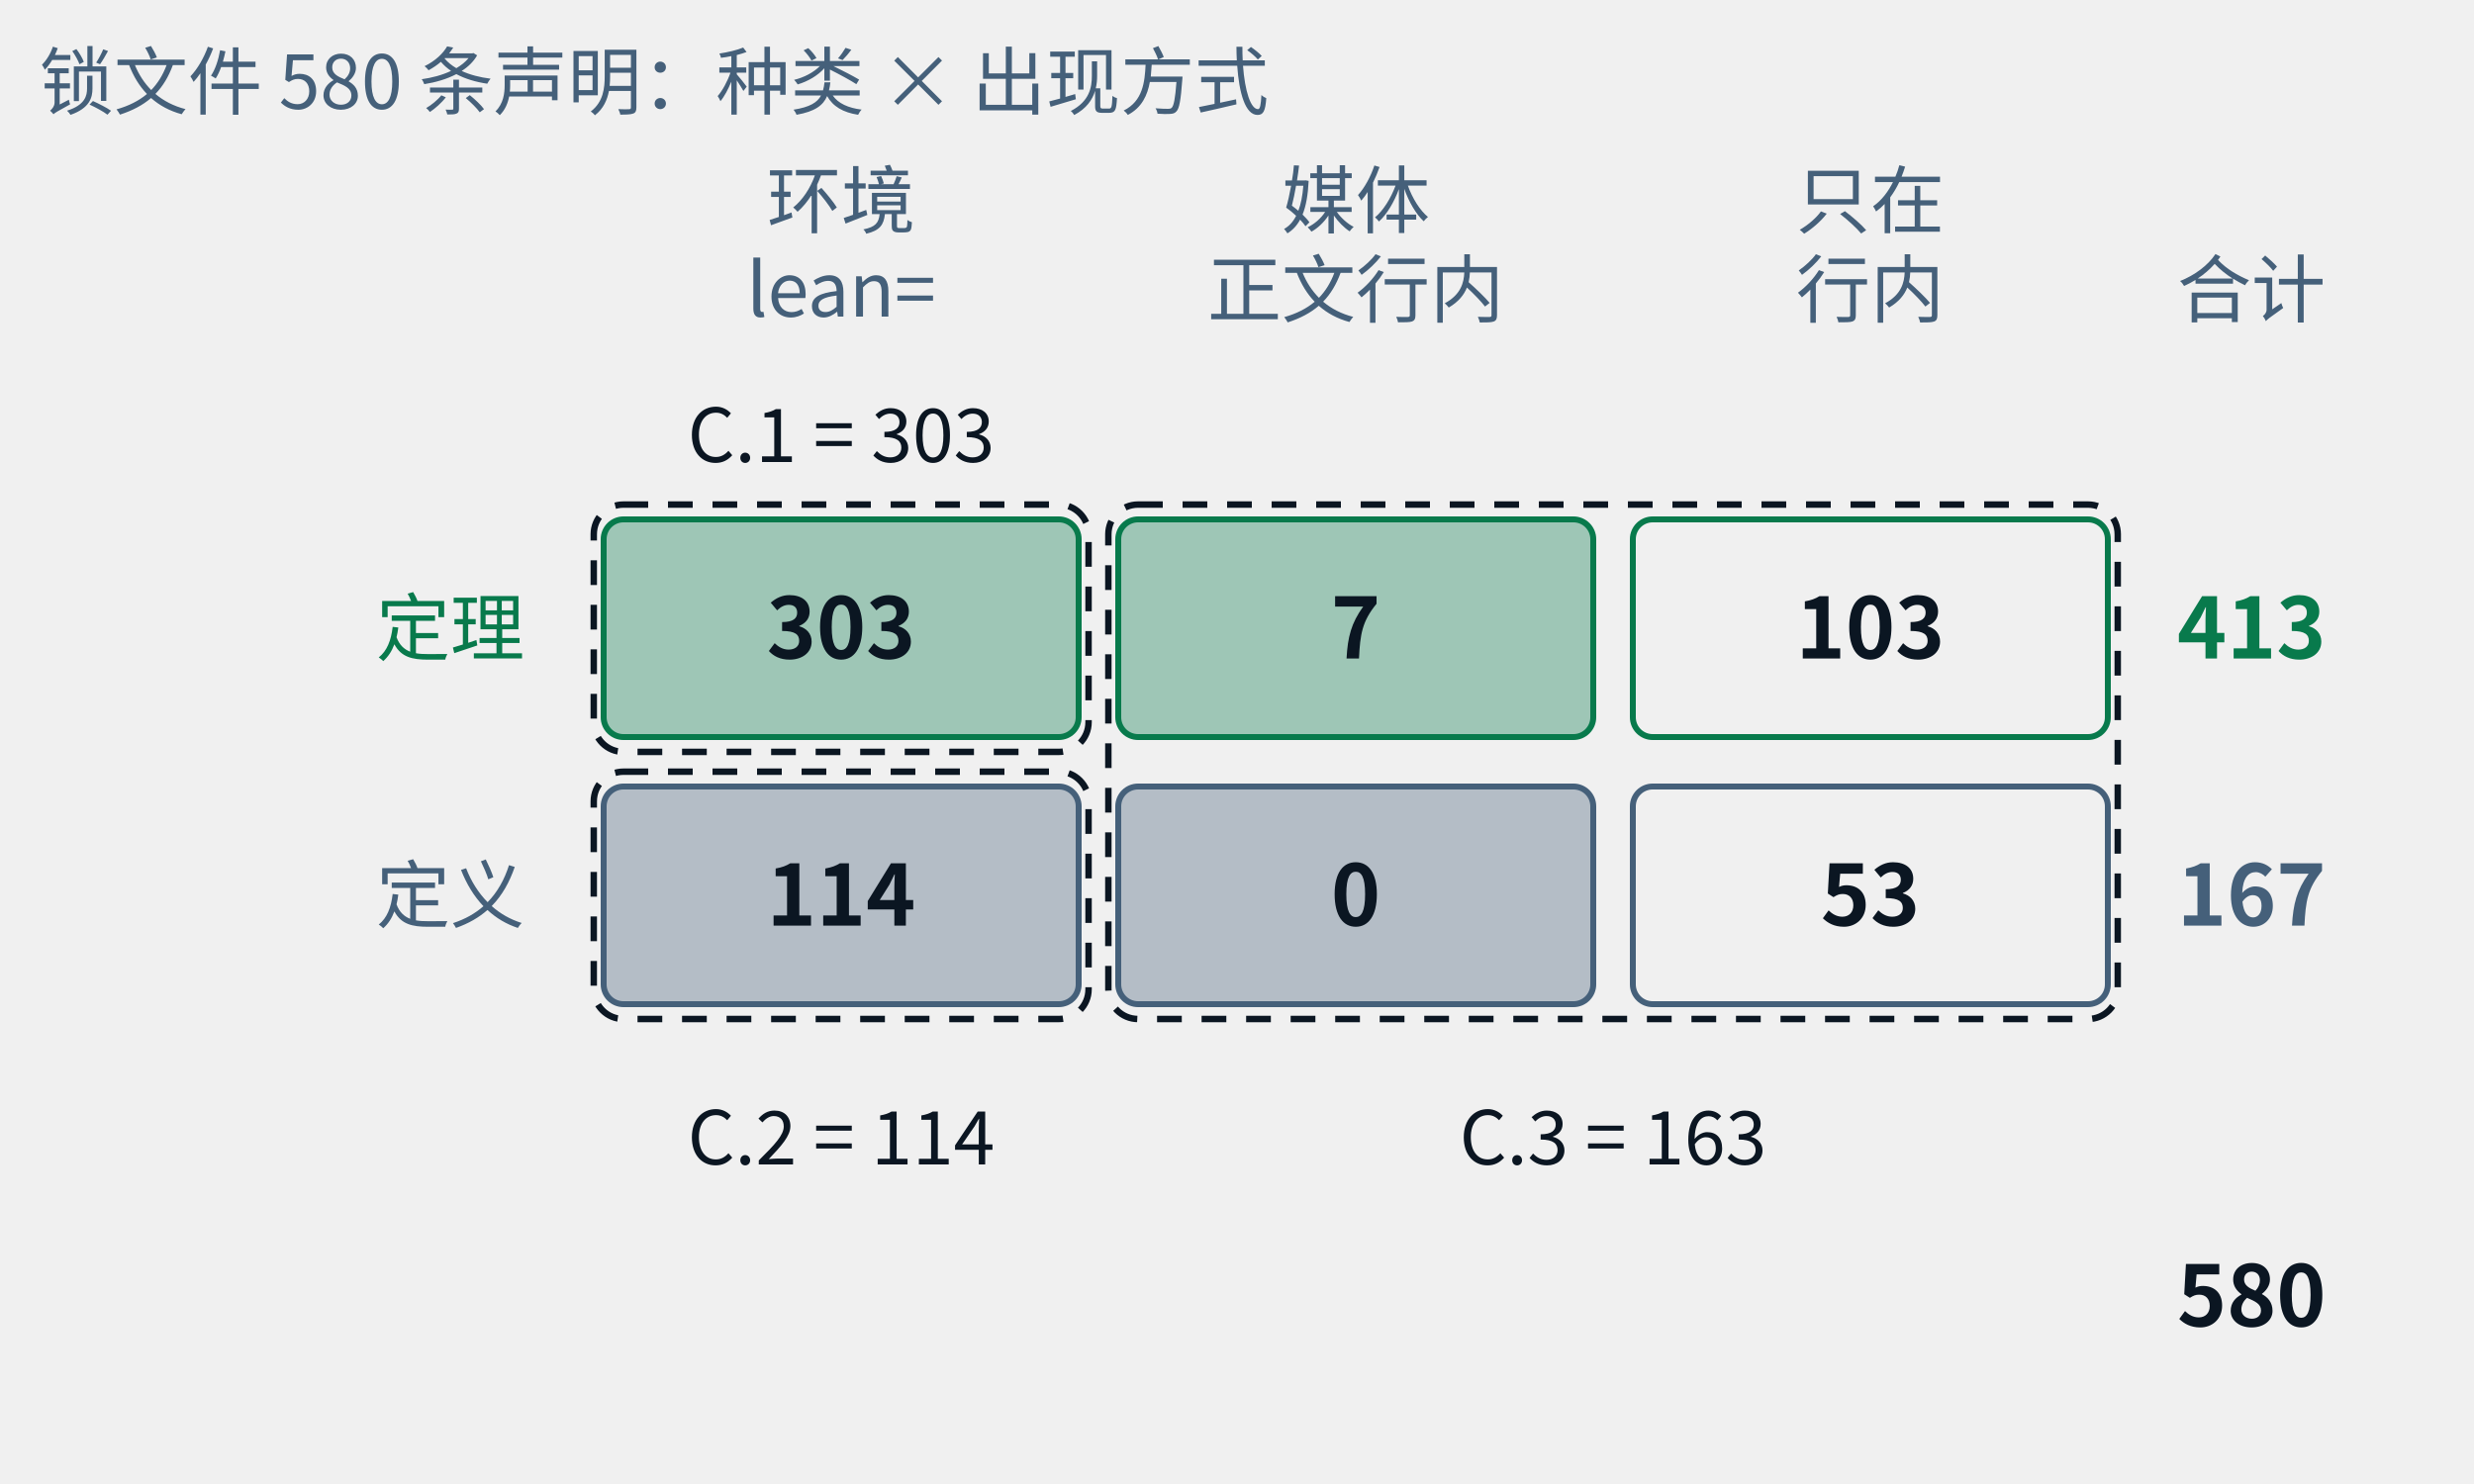
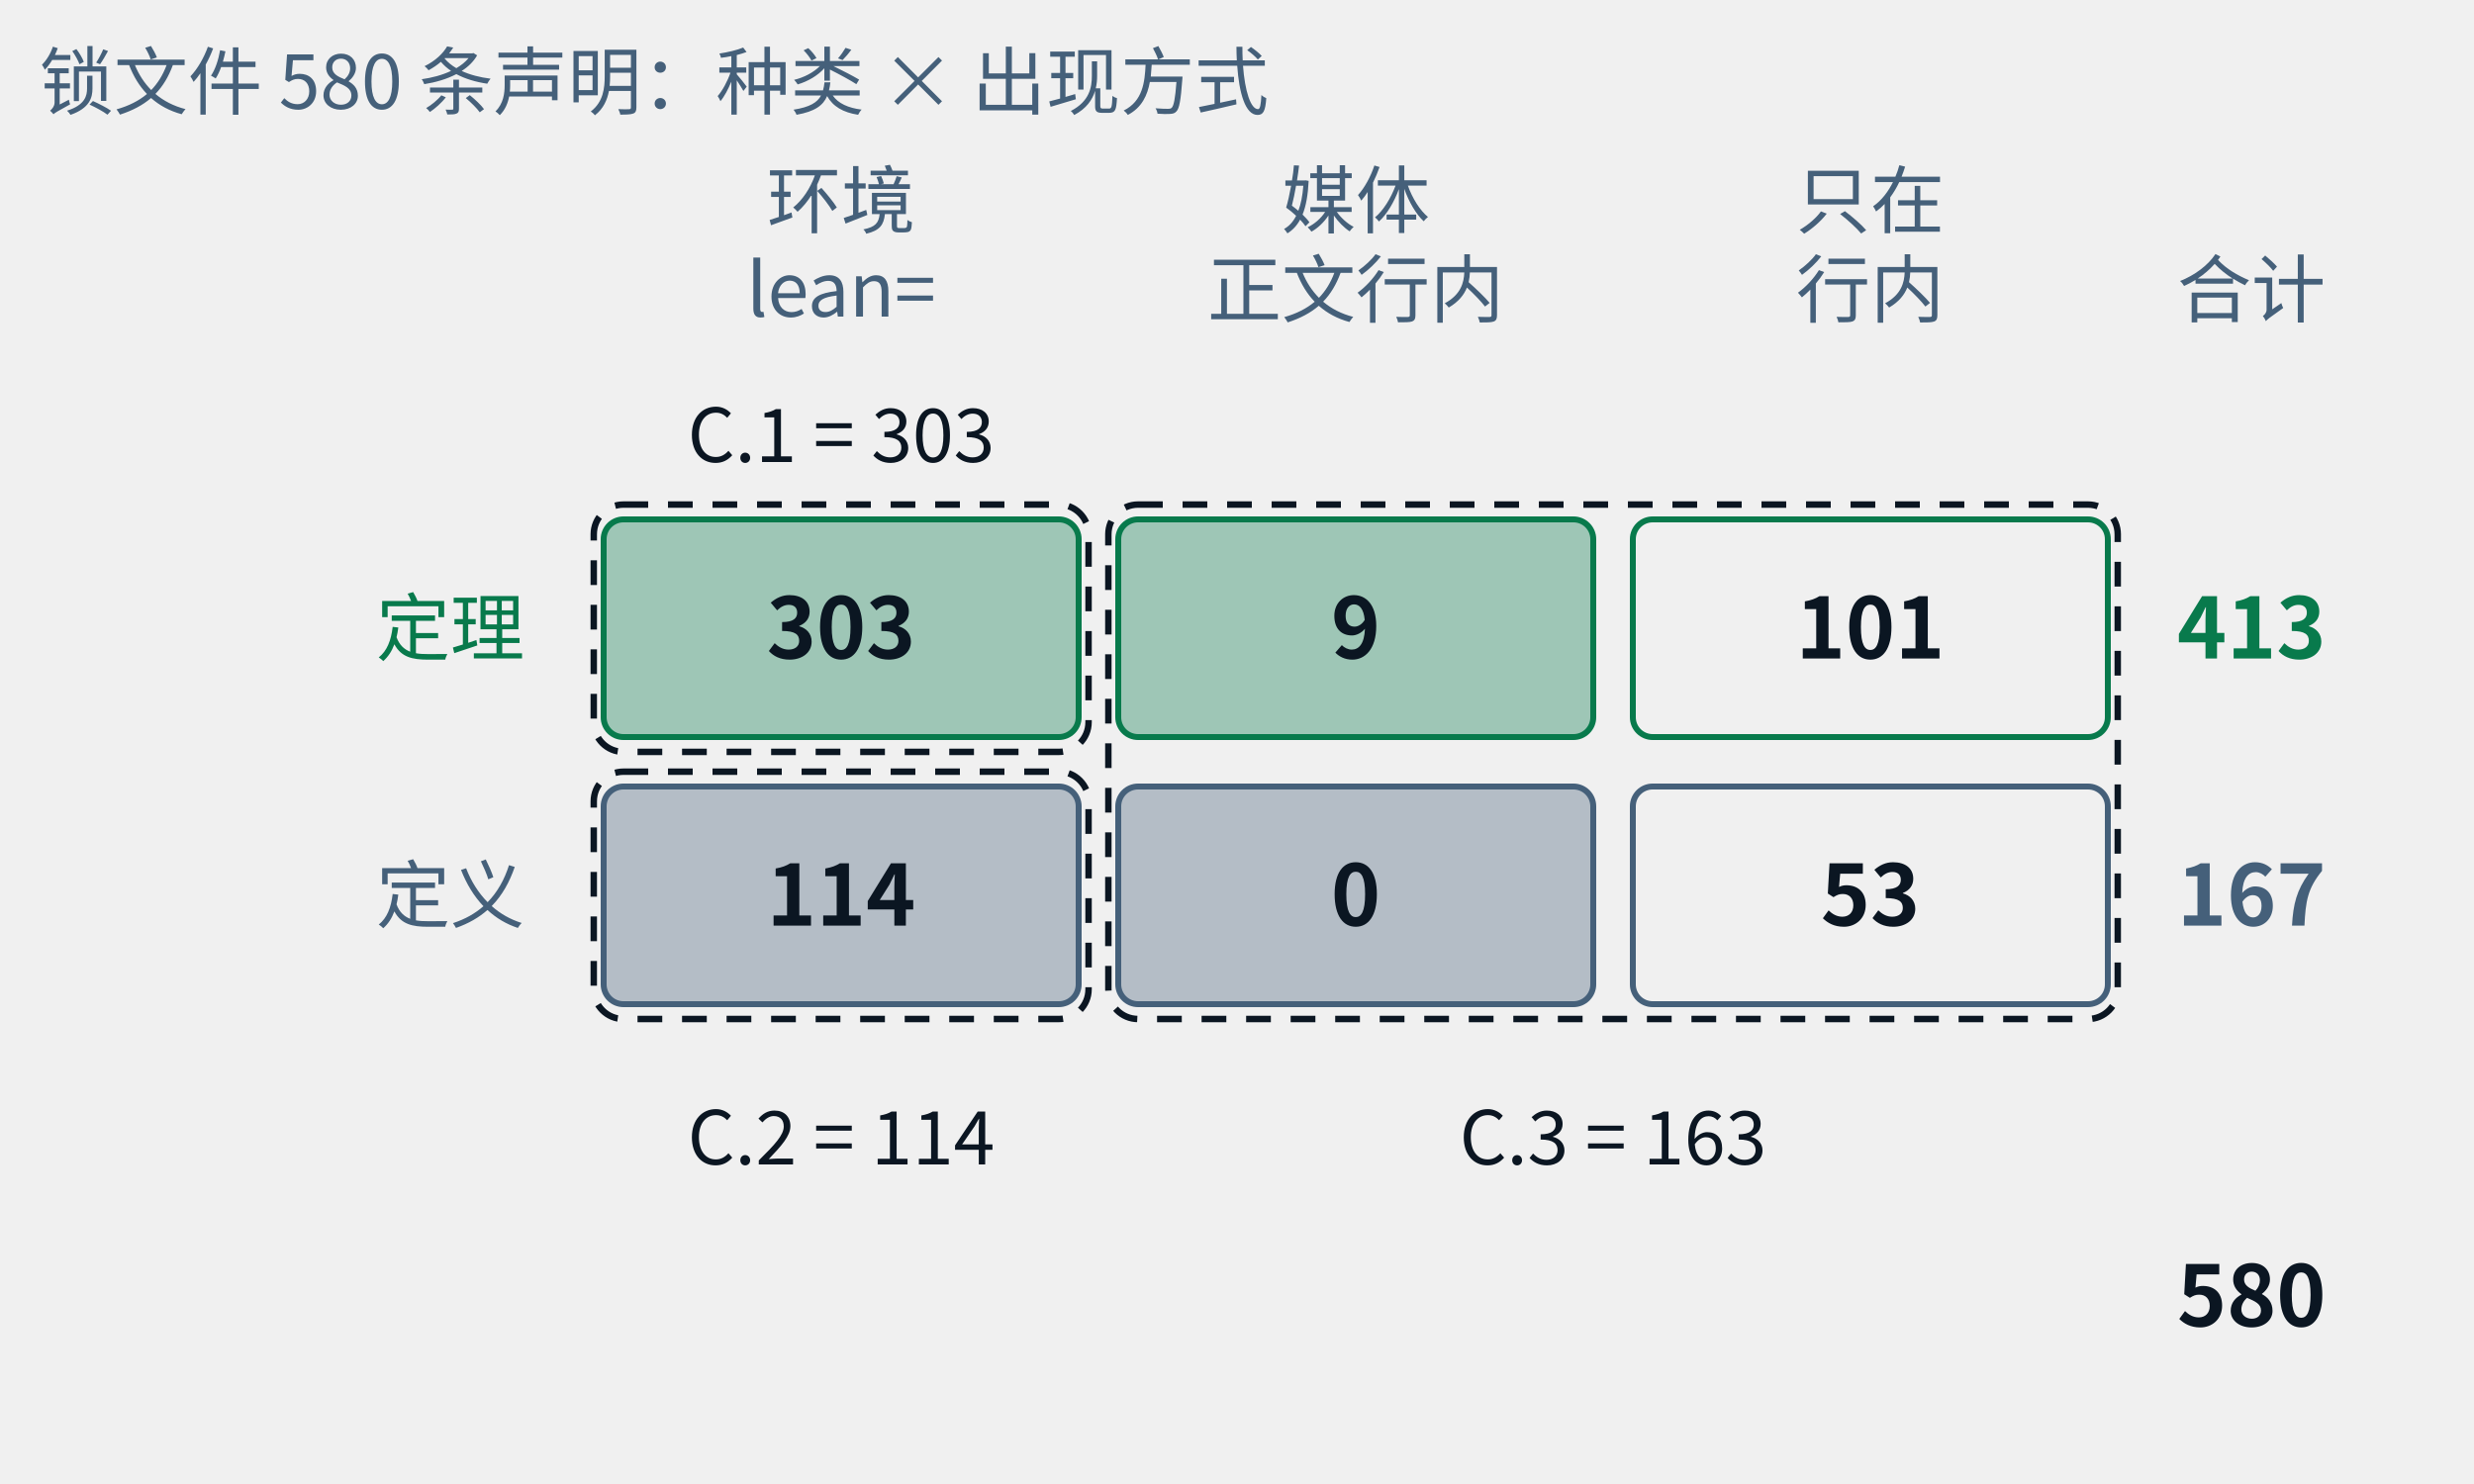
- <svg xmlns="http://www.w3.org/2000/svg" class="tr-fig" data-tr-fig="appc-ledger" data-lang="zh" viewBox="0 0 500 300" width="500" height="300" font-family="'Noto Sans SC', 'Noto Sans CJK SC', 'Source Sans 3', 'PingFang SC', 'Microsoft YaHei', system-ui, sans-serif" role="img" aria-label="一张两行三列的账：行是定理与定义，列是“任意 ::: 环境头以 lean= 引用（包括 example 环境）”“由媒体引用、正文只以行内链接提到”“只在行内链接里出现”。定理一行是 303、7、103，合计 413；定义一行是 114、0、53，合计 167；总计 580。三个虚线框标出附录 C 的三张索引：C.1 = 303，C.2 = 114，C.3 = 7 + 103 + 0 + 53 = 163。">
+ <svg xmlns="http://www.w3.org/2000/svg" class="tr-fig" data-tr-fig="appc-ledger" data-lang="zh" viewBox="0 0 500 300" width="500" height="300" font-family="'Noto Sans SC', 'Noto Sans CJK SC', 'Source Sans 3', 'PingFang SC', 'Microsoft YaHei', system-ui, sans-serif" role="img" aria-label="一张两行三列的账：行是定理与定义，列是“任意 ::: 环境头以 lean= 引用（包括 example 环境）”“由媒体引用、正文只以行内链接提到”“只在行内链接里出现”。定理一行是 303、9、101，合计 413；定义一行是 114、0、53，合计 167；总计 580。三个虚线框标出附录 C 的三张索引：C.1 = 303，C.2 = 114，C.3 = 9 + 101 + 0 + 53 = 163。">
  <style>.ts-ink{stroke:#0b1622}.tf-ink{fill:#0b1622}.ts-dim{stroke:#45607a}.tf-dim{fill:#45607a}.ts-faint{stroke:#9db3c4}.tf-faint{fill:#9db3c4}.ts-edge{stroke:#b9d0dd}.tf-edge{fill:#b9d0dd}.ts-hot{stroke:#5f9bb5}.tf-hot{fill:#5f9bb5}.ts-bg{stroke:#ffffff}.tf-bg{fill:#ffffff}.ts-panel{stroke:#eef5f9}.tf-panel{fill:#eef5f9}.ts-sheet{stroke:#f7fbfd}.tf-sheet{fill:#f7fbfd}.ts-cyan{stroke:#007c8a}.tf-cyan{fill:#007c8a}.ts-magenta{stroke:#b0128f}.tf-magenta{fill:#b0128f}.ts-amber{stroke:#946200}.tf-amber{fill:#946200}.ts-violet{stroke:#5a45c8}.tf-violet{fill:#5a45c8}.ts-ok{stroke:#087a4c}.tf-ok{fill:#087a4c}.ts-warn{stroke:#c21f3a}.tf-warn{fill:#c21f3a}.ts-blue{stroke:#1d5fd0}.tf-blue{fill:#1d5fd0}.ts-orange{stroke:#b85410}.tf-orange{fill:#b85410}.ts-sigma{stroke:#28405a}.tf-sigma{fill:#28405a}@media (prefers-color-scheme:dark){.ts-ink{stroke:#d4efff}.tf-ink{fill:#d4efff}.ts-dim{stroke:#6f8ea5}.tf-dim{fill:#6f8ea5}.ts-faint{stroke:#34506a}.tf-faint{fill:#34506a}.ts-edge{stroke:#143049}.tf-edge{fill:#143049}.ts-hot{stroke:#1f5d7c}.tf-hot{fill:#1f5d7c}.ts-bg{stroke:#03060c}.tf-bg{fill:#03060c}.ts-panel{stroke:#07101b}.tf-panel{fill:#07101b}.ts-sheet{stroke:#050c16}.tf-sheet{fill:#050c16}.ts-cyan{stroke:#19f0ff}.tf-cyan{fill:#19f0ff}.ts-magenta{stroke:#ff2fd0}.tf-magenta{fill:#ff2fd0}.ts-amber{stroke:#ffc83d}.tf-amber{fill:#ffc83d}.ts-violet{stroke:#9d8cff}.tf-violet{fill:#9d8cff}.ts-ok{stroke:#46ffb2}.tf-ok{fill:#46ffb2}.ts-warn{stroke:#ff5064}.tf-warn{fill:#ff5064}.ts-blue{stroke:#2a7bff}.tf-blue{fill:#2a7bff}.ts-orange{stroke:#ff8a3c}.tf-orange{fill:#ff8a3c}.ts-sigma{stroke:#cfe3ff}.tf-sigma{fill:#cfe3ff}}</style>
  <text class="tf-dim" x="170" y="46" font-size="15" text-anchor="middle">环境</text>
  <text class="tf-dim" x="170" y="64" font-size="15" text-anchor="middle">lean=</text>
  <text class="tf-dim" x="274" y="46" font-size="15" text-anchor="middle">媒体</text>
  <text class="tf-dim" x="274" y="64" font-size="15" text-anchor="middle">正文行内</text>
  <text class="tf-dim" x="378" y="46" font-size="15" text-anchor="middle">只在</text>
  <text class="tf-dim" x="378" y="64" font-size="15" text-anchor="middle">行内</text>
  <text class="tf-dim" x="440" y="64" font-size="15">合计</text>
  <text class="tf-ok" x="106" y="132.4" font-size="15" text-anchor="end">定理</text>
  <rect x="122" y="105" width="96" height="44" rx="4" class="ts-ok tf-ok" stroke-width="1.2" fill-opacity="0.35" />
  <text class="tf-ink" x="170" y="133.12" font-size="17" text-anchor="middle" font-weight="600">303</text>
  <rect x="226" y="105" width="96" height="44" rx="4" class="ts-ok tf-ok" stroke-width="1.2" fill-opacity="0.35" />
-   <text class="tf-ink" x="274" y="133.12" font-size="17" text-anchor="middle" font-weight="600">7</text>
+   <text class="tf-ink" x="274" y="133.12" font-size="17" text-anchor="middle" font-weight="600">9</text>
  <rect x="330" y="105" width="96" height="44" rx="4" class="ts-ok" stroke-width="1.2" fill="none" />
-   <text class="tf-ink" x="378" y="133.12" font-size="17" text-anchor="middle" font-weight="600">103</text>
+   <text class="tf-ink" x="378" y="133.12" font-size="17" text-anchor="middle" font-weight="600">101</text>
  <text class="tf-ok" x="440" y="133.12" font-size="17" font-weight="600">413</text>
  <text class="tf-dim" x="106" y="186.4" font-size="15" text-anchor="end">定义</text>
  <rect x="122" y="159" width="96" height="44" rx="4" class="ts-dim tf-dim" stroke-width="1.2" fill-opacity="0.35" />
  <text class="tf-ink" x="170" y="187.12" font-size="17" text-anchor="middle" font-weight="600">114</text>
  <rect x="226" y="159" width="96" height="44" rx="4" class="ts-dim tf-dim" stroke-width="1.2" fill-opacity="0.35" />
  <text class="tf-ink" x="274" y="187.12" font-size="17" text-anchor="middle" font-weight="600">0</text>
  <rect x="330" y="159" width="96" height="44" rx="4" class="ts-dim" stroke-width="1.2" fill="none" />
  <text class="tf-ink" x="378" y="187.12" font-size="17" text-anchor="middle" font-weight="600">53</text>
  <text class="tf-dim" x="440" y="187.12" font-size="17" font-weight="600">167</text>
  <text class="tf-ink" x="440" y="268.12" font-size="17" font-weight="600">580</text>
  <rect x="120" y="102" width="100" height="50" rx="6" class="ts-ink" stroke-width="1.3" stroke-dasharray="5 4" fill="none" />
  <rect x="120" y="156" width="100" height="50" rx="6" class="ts-ink" stroke-width="1.3" stroke-dasharray="5 4" fill="none" />
  <rect x="224" y="102" width="204" height="104" rx="6" class="ts-ink" stroke-width="1.3" stroke-dasharray="5 4" fill="none" />
  <text class="tf-ink" x="170" y="93.4" font-size="15" text-anchor="middle">C.1 = 303</text>
  <text class="tf-ink" x="170" y="235.4" font-size="15" text-anchor="middle">C.2 = 114</text>
  <text class="tf-ink" x="326" y="235.4" font-size="15" text-anchor="middle">C.3 = 163</text>
  <text class="tf-dim" x="8" y="22" font-size="15">锁文件 580 条声明：种类 × 出现方式</text>
</svg>
